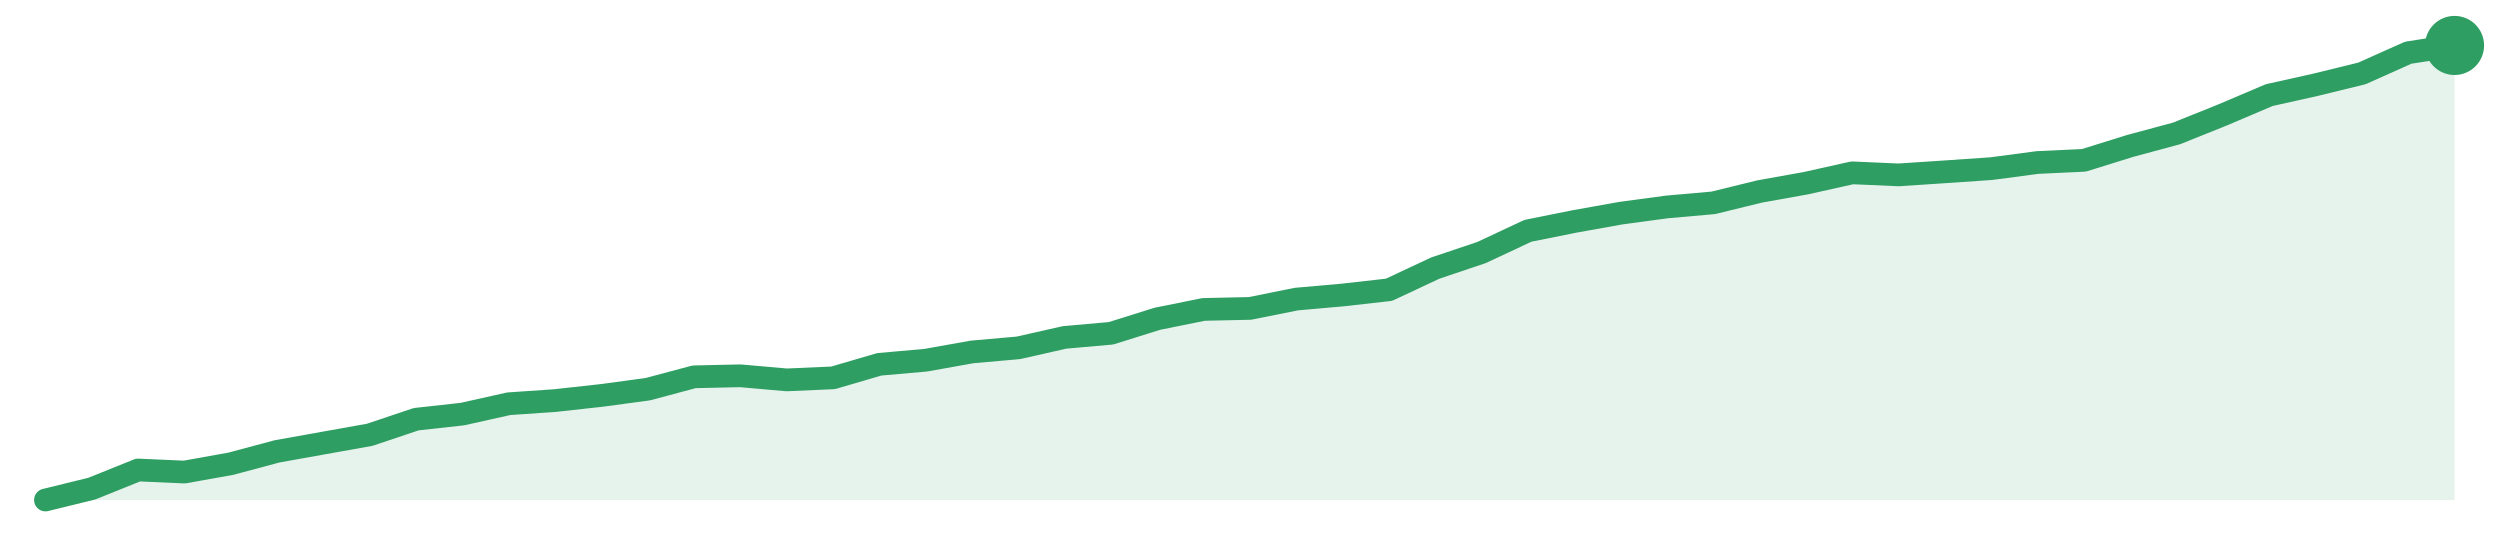
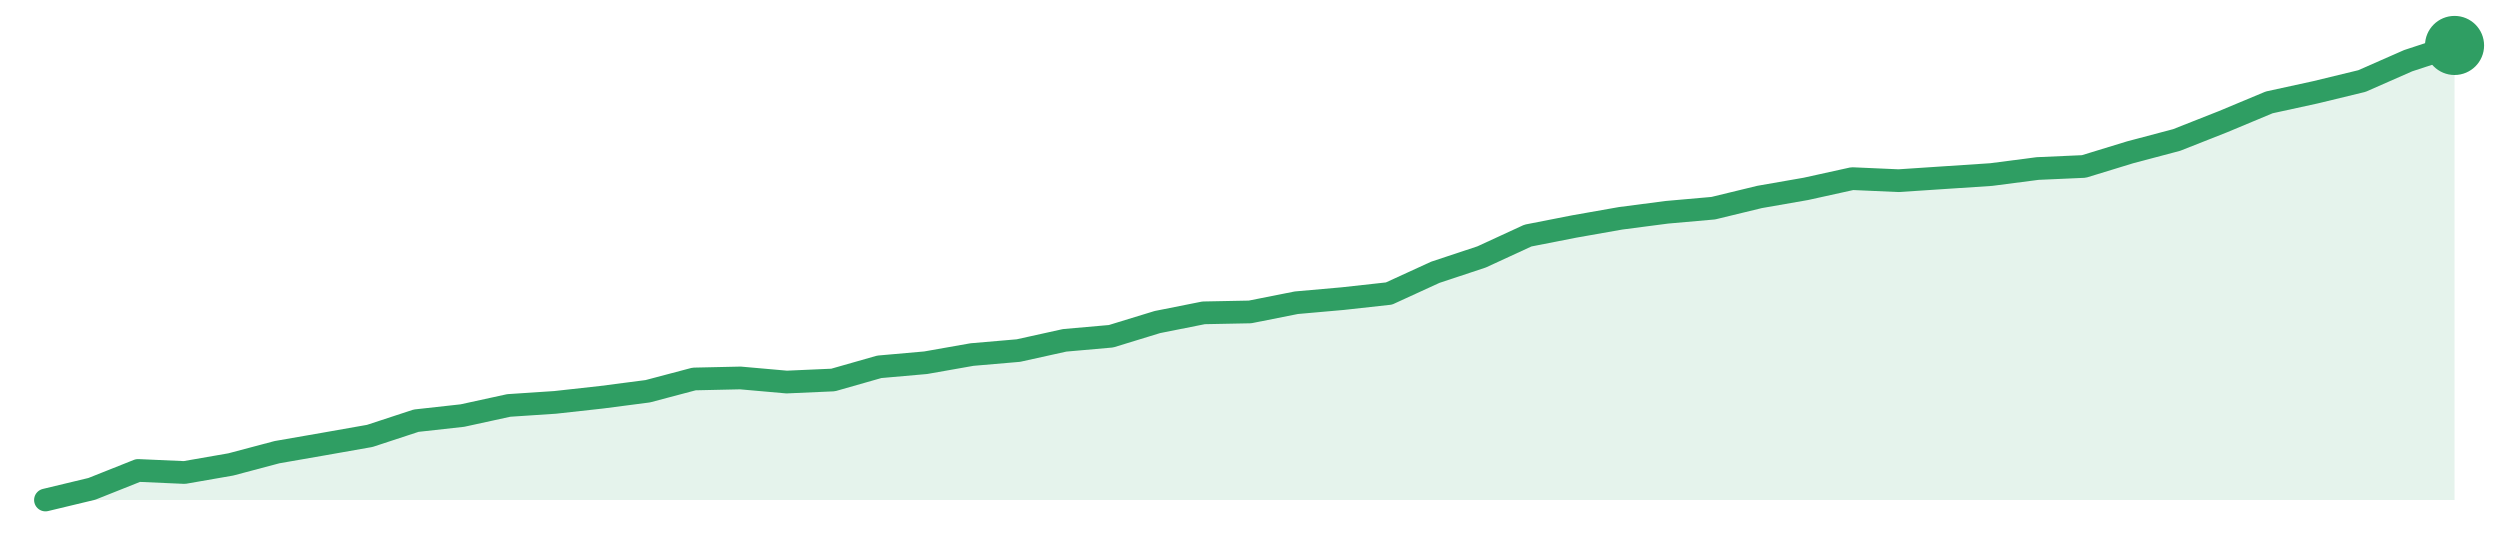
<svg xmlns="http://www.w3.org/2000/svg" width="220" height="48" viewBox="0 0 220 48" role="img" aria-label="trend">
-   <path d="M4.0,44.0 L4.0,44.0 L8.08,43.0 L12.15,41.36 L16.23,41.54 L20.31,40.81 L24.38,39.72 L28.46,38.99 L32.54,38.26 L36.62,36.89 L40.69,36.44 L44.77,35.53 L48.85,35.25 L52.92,34.8 L57.0,34.25 L61.08,33.16 L65.15,33.07 L69.23,33.43 L73.31,33.25 L77.38,32.06 L81.46,31.7 L85.54,30.97 L89.62,30.61 L93.69,29.69 L97.77,29.33 L101.85,28.05 L105.92,27.23 L110.0,27.14 L114.08,26.32 L118.15,25.96 L122.23,25.5 L126.31,23.59 L130.38,22.22 L134.46,20.31 L138.54,19.49 L142.62,18.76 L146.69,18.21 L150.77,17.85 L154.85,16.85 L158.92,16.12 L163.0,15.21 L167.08,15.39 L171.15,15.12 L175.23,14.84 L179.31,14.3 L183.38,14.11 L187.46,12.84 L191.54,11.74 L195.62,10.1 L199.69,8.37 L203.77,7.46 L207.85,6.46 L211.92,4.64 L216.0,4.0 L216.0,44.0 Z" fill="#2f9e631f" />
-   <path d="M4.0,44.0 L8.08,43.0 L12.15,41.36 L16.23,41.54 L20.31,40.81 L24.38,39.72 L28.46,38.99 L32.54,38.26 L36.62,36.89 L40.69,36.44 L44.77,35.53 L48.85,35.25 L52.92,34.8 L57.0,34.25 L61.08,33.16 L65.15,33.07 L69.23,33.43 L73.31,33.25 L77.38,32.06 L81.46,31.7 L85.54,30.97 L89.62,30.61 L93.69,29.69 L97.77,29.33 L101.85,28.05 L105.92,27.23 L110.0,27.14 L114.08,26.32 L118.15,25.96 L122.23,25.5 L126.31,23.59 L130.38,22.22 L134.46,20.31 L138.54,19.49 L142.62,18.76 L146.69,18.21 L150.77,17.85 L154.85,16.85 L158.92,16.12 L163.0,15.21 L167.08,15.39 L171.15,15.12 L175.23,14.84 L179.31,14.3 L183.38,14.11 L187.46,12.84 L191.54,11.74 L195.62,10.1 L199.69,8.37 L203.77,7.46 L207.85,6.46 L211.92,4.64 L216.0,4.0" fill="none" stroke="#2f9e63" stroke-width="2" stroke-linejoin="round" stroke-linecap="round" />
+   <path d="M4.0,44.0 L4.0,44.0 L8.08,43.02 L12.15,41.4 L16.23,41.58 L20.31,40.87 L24.38,39.79 L28.46,39.08 L32.54,38.36 L36.62,37.02 L40.69,36.57 L44.77,35.68 L48.85,35.41 L52.92,34.96 L57.0,34.43 L61.08,33.35 L65.15,33.26 L69.23,33.62 L73.31,33.44 L77.38,32.28 L81.46,31.92 L85.54,31.2 L89.62,30.85 L93.69,29.95 L97.77,29.59 L101.85,28.34 L105.92,27.53 L110.0,27.45 L114.08,26.64 L118.15,26.28 L122.23,25.83 L126.31,23.96 L130.38,22.61 L134.46,20.73 L138.54,19.93 L142.62,19.21 L146.69,18.68 L150.77,18.32 L154.85,17.33 L158.92,16.62 L163.0,15.72 L167.08,15.9 L171.15,15.63 L175.23,15.36 L179.31,14.83 L183.38,14.65 L187.46,13.4 L191.54,12.32 L195.62,10.71 L199.69,9.01 L203.77,8.12 L207.85,7.13 L211.92,5.34 L216.0,4.0 L216.0,44.0 Z" fill="#2f9e631f" />
+   <path d="M4.0,44.0 L8.08,43.02 L12.15,41.4 L16.23,41.58 L20.31,40.87 L24.38,39.79 L28.46,39.08 L32.54,38.36 L36.62,37.02 L40.69,36.57 L44.77,35.68 L48.85,35.41 L52.92,34.96 L57.0,34.43 L61.08,33.35 L65.15,33.26 L69.23,33.62 L73.31,33.44 L77.38,32.28 L81.46,31.92 L85.54,31.2 L89.62,30.85 L93.69,29.95 L97.77,29.59 L101.85,28.34 L105.92,27.53 L110.0,27.45 L114.08,26.64 L118.15,26.28 L122.23,25.83 L126.31,23.96 L130.38,22.61 L134.46,20.73 L138.54,19.93 L142.62,19.21 L146.69,18.68 L150.77,18.32 L154.85,17.33 L158.92,16.62 L163.0,15.72 L167.08,15.9 L171.15,15.63 L175.23,15.36 L179.31,14.83 L183.38,14.65 L187.46,13.4 L191.54,12.32 L195.62,10.71 L199.69,9.01 L203.77,8.12 L207.85,7.13 L211.92,5.34 L216.0,4.0" fill="none" stroke="#2f9e63" stroke-width="2" stroke-linejoin="round" stroke-linecap="round" />
  <circle cx="216.0" cy="4.0" r="2.6" fill="#2f9e63" />
</svg>
